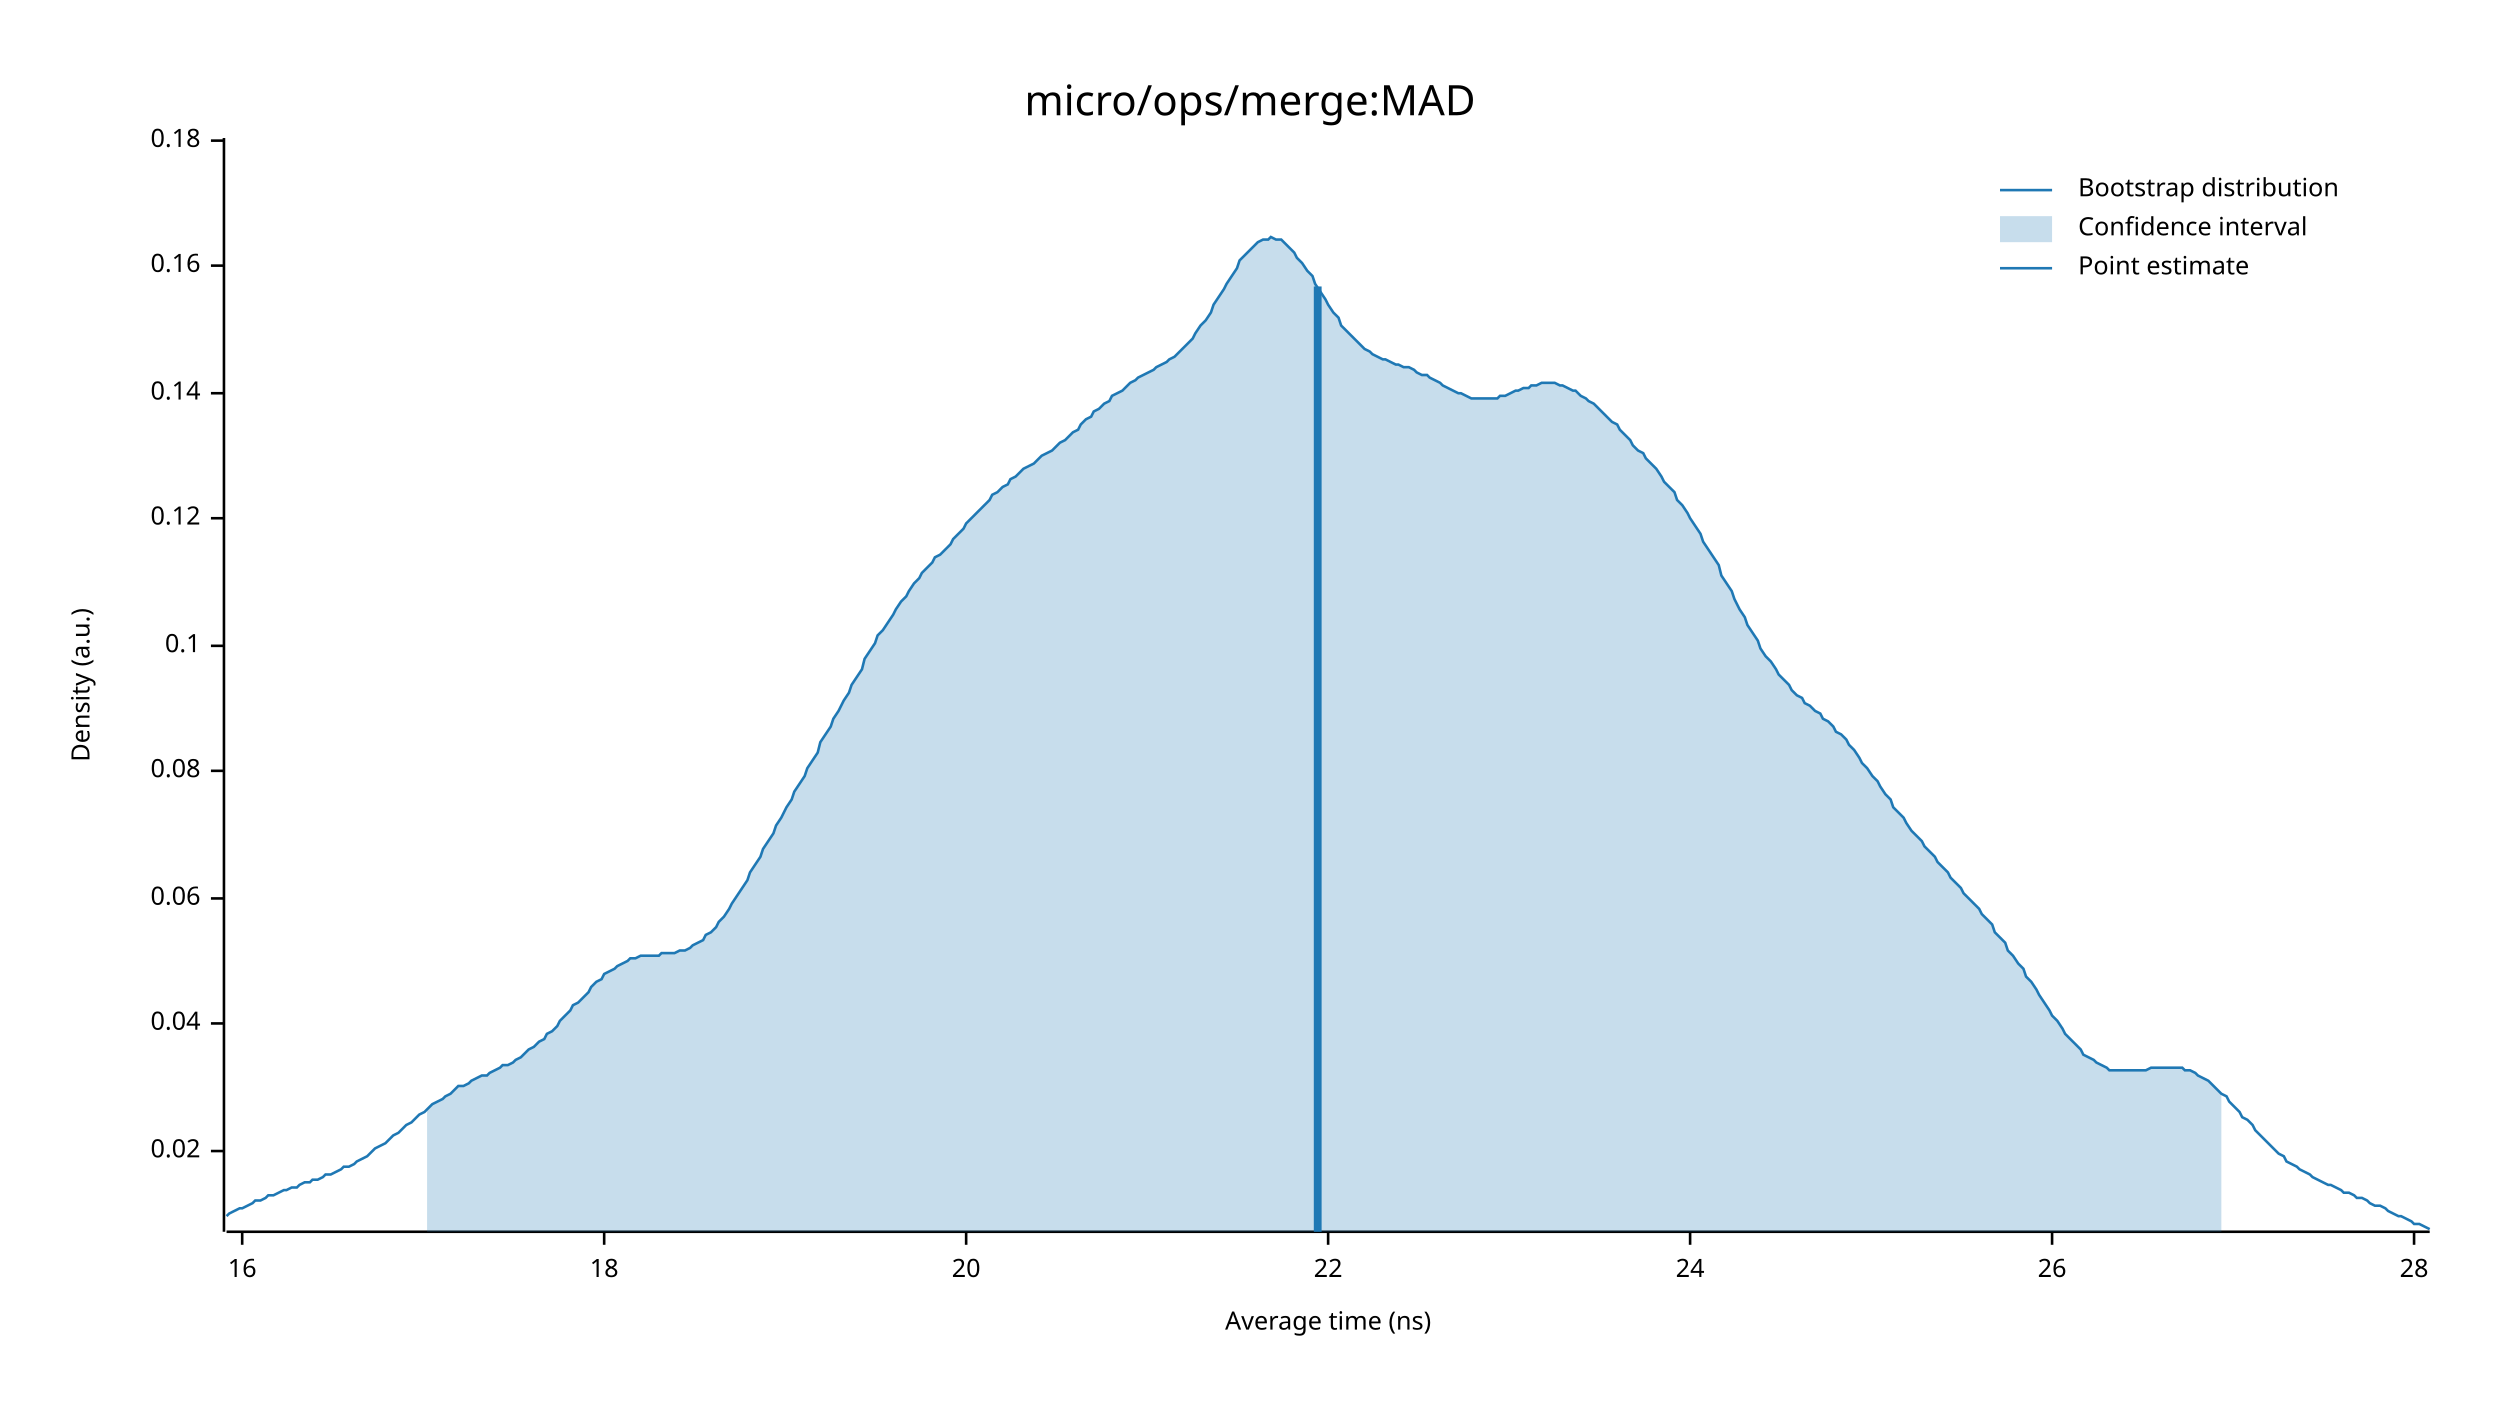
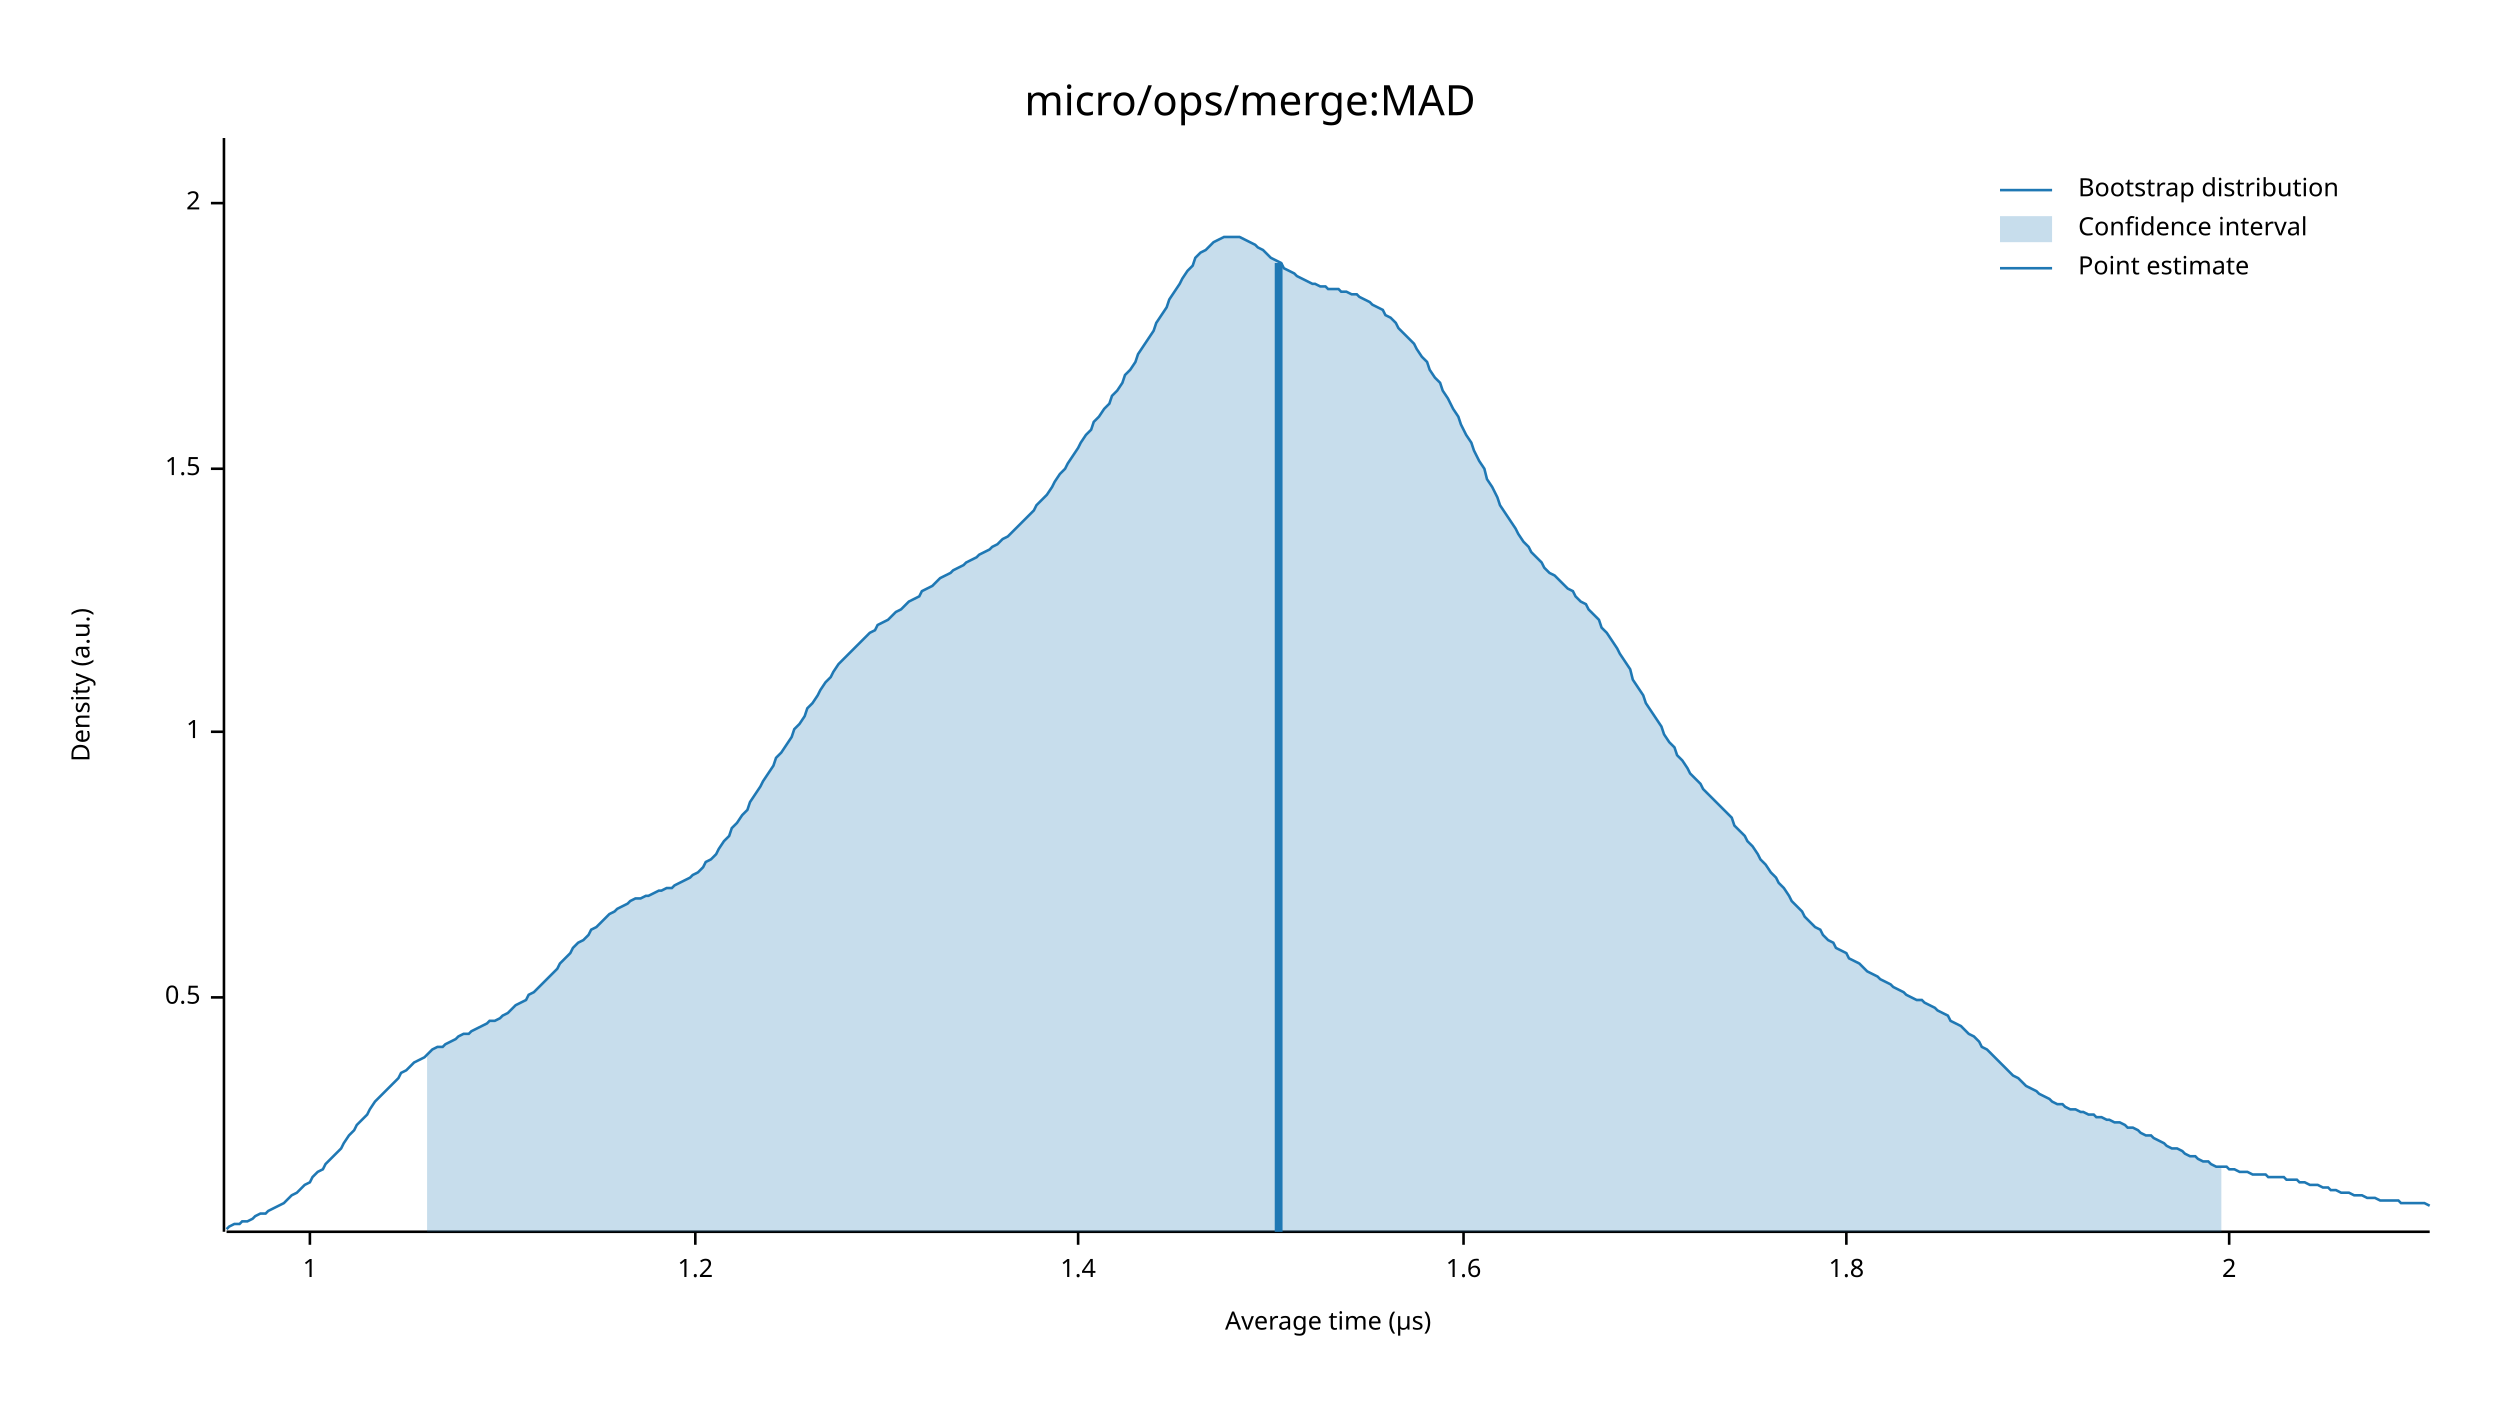
<svg xmlns="http://www.w3.org/2000/svg" width="960" height="540" viewBox="0 0 960 540">
  <text x="480" y="32" dy="0.76em" text-anchor="middle" font-family="sans-serif" font-size="16.129" opacity="1" fill="#000000">
micro/ops/merge:MAD
</text>
  <text x="27" y="263" dy="0.76em" text-anchor="middle" font-family="sans-serif" font-size="9.677" opacity="1" fill="#000000" transform="rotate(270, 27, 263)">
Density (a.u.)
</text>
  <text x="510" y="513" dy="-0.5ex" text-anchor="middle" font-family="sans-serif" font-size="9.677" opacity="1" fill="#000000">
- Average time (ns)
+ Average time (µs)
</text>
  <polyline fill="none" opacity="1" stroke="#000000" stroke-width="1" points="86,53 86,473 " />
-   <text x="77" y="442" dy="0.5ex" text-anchor="end" font-family="sans-serif" font-size="9.677" opacity="1" fill="#000000">
- 0.02
+   <text x="77" y="383" dy="0.5ex" text-anchor="end" font-family="sans-serif" font-size="9.677" opacity="1" fill="#000000">
+ 0.5
</text>
-   <polyline fill="none" opacity="1" stroke="#000000" stroke-width="1" points="81,442 86,442 " />
-   <text x="77" y="393" dy="0.5ex" text-anchor="end" font-family="sans-serif" font-size="9.677" opacity="1" fill="#000000">
- 0.04
+   <polyline fill="none" opacity="1" stroke="#000000" stroke-width="1" points="81,383 86,383 " />
+   <text x="77" y="281" dy="0.5ex" text-anchor="end" font-family="sans-serif" font-size="9.677" opacity="1" fill="#000000">
+ 1
</text>
-   <polyline fill="none" opacity="1" stroke="#000000" stroke-width="1" points="81,393 86,393 " />
-   <text x="77" y="345" dy="0.5ex" text-anchor="end" font-family="sans-serif" font-size="9.677" opacity="1" fill="#000000">
- 0.06
+   <polyline fill="none" opacity="1" stroke="#000000" stroke-width="1" points="81,281 86,281 " />
+   <text x="77" y="180" dy="0.5ex" text-anchor="end" font-family="sans-serif" font-size="9.677" opacity="1" fill="#000000">
+ 1.5
</text>
-   <polyline fill="none" opacity="1" stroke="#000000" stroke-width="1" points="81,345 86,345 " />
-   <text x="77" y="296" dy="0.5ex" text-anchor="end" font-family="sans-serif" font-size="9.677" opacity="1" fill="#000000">
- 0.08
+   <polyline fill="none" opacity="1" stroke="#000000" stroke-width="1" points="81,180 86,180 " />
+   <text x="77" y="78" dy="0.5ex" text-anchor="end" font-family="sans-serif" font-size="9.677" opacity="1" fill="#000000">
+ 2
</text>
-   <polyline fill="none" opacity="1" stroke="#000000" stroke-width="1" points="81,296 86,296 " />
-   <text x="77" y="248" dy="0.5ex" text-anchor="end" font-family="sans-serif" font-size="9.677" opacity="1" fill="#000000">
- 0.1
+   <polyline fill="none" opacity="1" stroke="#000000" stroke-width="1" points="81,78 86,78 " />
+   <polyline fill="none" opacity="1" stroke="#000000" stroke-width="1" points="87,473 933,473 " />
+   <text x="119" y="483" dy="0.76em" text-anchor="middle" font-family="sans-serif" font-size="9.677" opacity="1" fill="#000000">
+ 1
</text>
-   <polyline fill="none" opacity="1" stroke="#000000" stroke-width="1" points="81,248 86,248 " />
-   <text x="77" y="199" dy="0.5ex" text-anchor="end" font-family="sans-serif" font-size="9.677" opacity="1" fill="#000000">
- 0.12
+   <polyline fill="none" opacity="1" stroke="#000000" stroke-width="1" points="119,473 119,478 " />
+   <text x="267" y="483" dy="0.76em" text-anchor="middle" font-family="sans-serif" font-size="9.677" opacity="1" fill="#000000">
+ 1.2
</text>
-   <polyline fill="none" opacity="1" stroke="#000000" stroke-width="1" points="81,199 86,199 " />
-   <text x="77" y="151" dy="0.5ex" text-anchor="end" font-family="sans-serif" font-size="9.677" opacity="1" fill="#000000">
- 0.14
+   <polyline fill="none" opacity="1" stroke="#000000" stroke-width="1" points="267,473 267,478 " />
+   <text x="414" y="483" dy="0.76em" text-anchor="middle" font-family="sans-serif" font-size="9.677" opacity="1" fill="#000000">
+ 1.4
</text>
-   <polyline fill="none" opacity="1" stroke="#000000" stroke-width="1" points="81,151 86,151 " />
-   <text x="77" y="102" dy="0.5ex" text-anchor="end" font-family="sans-serif" font-size="9.677" opacity="1" fill="#000000">
- 0.16
+   <polyline fill="none" opacity="1" stroke="#000000" stroke-width="1" points="414,473 414,478 " />
+   <text x="562" y="483" dy="0.76em" text-anchor="middle" font-family="sans-serif" font-size="9.677" opacity="1" fill="#000000">
+ 1.6
</text>
-   <polyline fill="none" opacity="1" stroke="#000000" stroke-width="1" points="81,102 86,102 " />
-   <text x="77" y="54" dy="0.5ex" text-anchor="end" font-family="sans-serif" font-size="9.677" opacity="1" fill="#000000">
- 0.18
+   <polyline fill="none" opacity="1" stroke="#000000" stroke-width="1" points="562,473 562,478 " />
+   <text x="709" y="483" dy="0.76em" text-anchor="middle" font-family="sans-serif" font-size="9.677" opacity="1" fill="#000000">
+ 1.8
</text>
-   <polyline fill="none" opacity="1" stroke="#000000" stroke-width="1" points="81,54 86,54 " />
-   <polyline fill="none" opacity="1" stroke="#000000" stroke-width="1" points="87,473 933,473 " />
-   <text x="93" y="483" dy="0.76em" text-anchor="middle" font-family="sans-serif" font-size="9.677" opacity="1" fill="#000000">
- 16
+   <polyline fill="none" opacity="1" stroke="#000000" stroke-width="1" points="709,473 709,478 " />
+   <text x="856" y="483" dy="0.76em" text-anchor="middle" font-family="sans-serif" font-size="9.677" opacity="1" fill="#000000">
+ 2
</text>
-   <polyline fill="none" opacity="1" stroke="#000000" stroke-width="1" points="93,473 93,478 " />
-   <text x="232" y="483" dy="0.76em" text-anchor="middle" font-family="sans-serif" font-size="9.677" opacity="1" fill="#000000">
- 18
- </text>
-   <polyline fill="none" opacity="1" stroke="#000000" stroke-width="1" points="232,473 232,478 " />
-   <text x="371" y="483" dy="0.76em" text-anchor="middle" font-family="sans-serif" font-size="9.677" opacity="1" fill="#000000">
- 20
- </text>
-   <polyline fill="none" opacity="1" stroke="#000000" stroke-width="1" points="371,473 371,478 " />
-   <text x="510" y="483" dy="0.76em" text-anchor="middle" font-family="sans-serif" font-size="9.677" opacity="1" fill="#000000">
- 22
- </text>
-   <polyline fill="none" opacity="1" stroke="#000000" stroke-width="1" points="510,473 510,478 " />
-   <text x="649" y="483" dy="0.76em" text-anchor="middle" font-family="sans-serif" font-size="9.677" opacity="1" fill="#000000">
- 24
- </text>
-   <polyline fill="none" opacity="1" stroke="#000000" stroke-width="1" points="649,473 649,478 " />
-   <text x="788" y="483" dy="0.76em" text-anchor="middle" font-family="sans-serif" font-size="9.677" opacity="1" fill="#000000">
- 26
- </text>
-   <polyline fill="none" opacity="1" stroke="#000000" stroke-width="1" points="788,473 788,478 " />
-   <text x="927" y="483" dy="0.76em" text-anchor="middle" font-family="sans-serif" font-size="9.677" opacity="1" fill="#000000">
- 28
- </text>
-   <polyline fill="none" opacity="1" stroke="#000000" stroke-width="1" points="927,473 927,478 " />
-   <polyline fill="none" opacity="1" stroke="#1F78B4" stroke-width="1" points="87,467 88,466 90,465 92,464 93,464 95,463 97,462 98,461 100,461 102,460 103,459 105,459 107,458 109,457 110,457 112,456 114,456 115,455 117,454 119,454 120,453 122,453 124,452 125,451 127,451 129,450 131,449 132,448 134,448 136,447 137,446 139,445 141,444 142,443 144,441 146,440 148,439 149,438 151,436 153,435 154,434 156,432 158,431 159,430 161,428 163,427 164,426 166,424 168,423 170,422 171,421 173,420 175,418 176,417 178,417 180,416 181,415 183,414 185,413 187,413 188,412 190,411 192,410 193,409 195,409 197,408 198,407 200,406 202,404 203,403 205,402 207,400 209,399 210,397 212,396 214,394 215,392 217,390 219,388 220,386 222,385 224,383 226,381 227,379 229,377 231,376 232,374 234,373 236,372 237,371 239,370 241,369 242,368 244,368 246,367 248,367 249,367 251,367 253,367 254,366 256,366 258,366 259,366 261,365 263,365 265,364 266,363 268,362 270,361 271,359 273,358 275,356 276,354 278,352 280,349 281,347 283,344 285,341 287,338 288,335 290,332 292,329 293,326 295,323 297,320 298,317 300,314 302,310 304,307 305,304 307,301 309,298 310,295 312,292 314,289 315,285 317,282 319,279 320,276 322,273 324,269 326,266 327,263 329,260 331,257 332,253 334,250 336,247 337,244 339,242 341,239 343,236 344,234 346,231 348,229 349,227 351,224 353,222 354,220 356,218 358,216 359,214 361,213 363,211 365,209 366,207 368,205 370,203 371,201 373,199 375,197 376,196 378,194 380,192 381,190 383,189 385,187 387,186 388,184 390,183 392,181 393,180 395,179 397,178 398,177 400,175 402,174 404,173 405,172 407,170 409,169 410,168 412,166 414,165 415,163 417,161 419,160 420,158 422,157 424,155 426,154 427,152 429,151 431,150 432,149 434,147 436,146 437,145 439,144 441,143 443,142 444,141 446,140 448,139 449,138 451,137 453,135 454,134 456,132 458,130 459,128 461,125 463,123 465,120 466,117 468,114 470,111 471,109 473,106 475,103 476,100 478,98 480,96 482,94 483,93 485,92 487,92 488,91 490,92 492,92 493,93 495,95 497,97 498,99 500,101 502,104 504,106 505,109 507,112 509,115 510,117 512,120 514,122 515,125 517,127 519,129 521,131 522,132 524,134 526,135 527,136 529,137 531,138 532,138 534,139 536,140 537,140 539,141 541,141 543,142 544,143 546,144 548,144 549,145 551,146 553,147 554,148 556,149 558,150 560,151 561,151 563,152 565,153 566,153 568,153 570,153 571,153 573,153 575,153 576,152 578,152 580,151 582,150 583,150 585,149 587,149 588,148 590,148 592,147 593,147 595,147 597,147 599,148 600,148 602,149 604,150 605,150 607,152 609,153 610,154 612,155 614,157 615,158 617,160 619,162 621,163 622,165 624,167 626,169 627,171 629,173 631,174 632,176 634,178 636,180 638,183 639,185 641,187 643,189 644,192 646,194 648,197 649,199 651,202 653,205 654,208 656,211 658,214 660,217 661,221 663,224 665,227 666,230 668,234 670,237 671,240 673,243 675,246 676,249 678,252 680,254 682,257 683,259 685,261 687,263 688,265 690,267 692,268 693,270 695,271 697,273 699,274 700,276 702,277 704,279 705,281 707,282 709,284 710,286 712,288 714,291 715,293 717,295 719,298 721,300 722,302 724,305 726,307 727,310 729,312 731,314 732,316 734,319 736,321 738,323 739,325 741,327 743,329 744,331 746,333 748,335 749,337 751,339 753,341 754,343 756,345 758,347 760,349 761,351 763,353 765,355 766,358 768,360 770,362 771,365 773,367 775,370 777,372 778,375 780,377 782,380 783,382 785,385 787,388 788,390 790,392 792,395 793,397 795,399 797,401 799,403 800,405 802,406 804,407 805,408 807,409 809,410 810,411 812,411 814,411 816,411 817,411 819,411 821,411 822,411 824,411 826,410 827,410 829,410 831,410 832,410 834,410 836,410 838,410 839,411 841,411 843,412 844,413 846,414 848,415 849,416 851,418 853,420 855,421 856,423 858,425 860,427 861,429 863,430 865,432 866,434 868,436 870,438 871,439 873,441 875,443 877,444 878,446 880,447 882,448 883,449 885,450 887,451 888,452 890,453 892,454 894,455 895,455 897,456 899,457 900,458 902,458 904,459 905,460 907,460 909,461 910,462 912,463 914,463 916,464 917,465 919,466 921,467 922,467 924,468 926,469 927,470 929,470 931,471 933,472 " />
-   <polygon opacity="0.25" fill="#1F78B4" points="164,426 166,424 168,423 170,422 171,421 173,420 175,418 176,417 178,417 180,416 181,415 183,414 185,413 187,413 188,412 190,411 192,410 193,409 195,409 197,408 198,407 200,406 202,404 203,403 205,402 207,400 209,399 210,397 212,396 214,394 215,392 217,390 219,388 220,386 222,385 224,383 226,381 227,379 229,377 231,376 232,374 234,373 236,372 237,371 239,370 241,369 242,368 244,368 246,367 248,367 249,367 251,367 253,367 254,366 256,366 258,366 259,366 261,365 263,365 265,364 266,363 268,362 270,361 271,359 273,358 275,356 276,354 278,352 280,349 281,347 283,344 285,341 287,338 288,335 290,332 292,329 293,326 295,323 297,320 298,317 300,314 302,310 304,307 305,304 307,301 309,298 310,295 312,292 314,289 315,285 317,282 319,279 320,276 322,273 324,269 326,266 327,263 329,260 331,257 332,253 334,250 336,247 337,244 339,242 341,239 343,236 344,234 346,231 348,229 349,227 351,224 353,222 354,220 356,218 358,216 359,214 361,213 363,211 365,209 366,207 368,205 370,203 371,201 373,199 375,197 376,196 378,194 380,192 381,190 383,189 385,187 387,186 388,184 390,183 392,181 393,180 395,179 397,178 398,177 400,175 402,174 404,173 405,172 407,170 409,169 410,168 412,166 414,165 415,163 417,161 419,160 420,158 422,157 424,155 426,154 427,152 429,151 431,150 432,149 434,147 436,146 437,145 439,144 441,143 443,142 444,141 446,140 448,139 449,138 451,137 453,135 454,134 456,132 458,130 459,128 461,125 463,123 465,120 466,117 468,114 470,111 471,109 473,106 475,103 476,100 478,98 480,96 482,94 483,93 485,92 487,92 488,91 490,92 492,92 493,93 495,95 497,97 498,99 500,101 502,104 504,106 505,109 507,112 509,115 510,117 512,120 514,122 515,125 517,127 519,129 521,131 522,132 524,134 526,135 527,136 529,137 531,138 532,138 534,139 536,140 537,140 539,141 541,141 543,142 544,143 546,144 548,144 549,145 551,146 553,147 554,148 556,149 558,150 560,151 561,151 563,152 565,153 566,153 568,153 570,153 571,153 573,153 575,153 576,152 578,152 580,151 582,150 583,150 585,149 587,149 588,148 590,148 592,147 593,147 595,147 597,147 599,148 600,148 602,149 604,150 605,150 607,152 609,153 610,154 612,155 614,157 615,158 617,160 619,162 621,163 622,165 624,167 626,169 627,171 629,173 631,174 632,176 634,178 636,180 638,183 639,185 641,187 643,189 644,192 646,194 648,197 649,199 651,202 653,205 654,208 656,211 658,214 660,217 661,221 663,224 665,227 666,230 668,234 670,237 671,240 673,243 675,246 676,249 678,252 680,254 682,257 683,259 685,261 687,263 688,265 690,267 692,268 693,270 695,271 697,273 699,274 700,276 702,277 704,279 705,281 707,282 709,284 710,286 712,288 714,291 715,293 717,295 719,298 721,300 722,302 724,305 726,307 727,310 729,312 731,314 732,316 734,319 736,321 738,323 739,325 741,327 743,329 744,331 746,333 748,335 749,337 751,339 753,341 754,343 756,345 758,347 760,349 761,351 763,353 765,355 766,358 768,360 770,362 771,365 773,367 775,370 777,372 778,375 780,377 782,380 783,382 785,385 787,388 788,390 790,392 792,395 793,397 795,399 797,401 799,403 800,405 802,406 804,407 805,408 807,409 809,410 810,411 812,411 814,411 816,411 817,411 819,411 821,411 822,411 824,411 826,410 827,410 829,410 831,410 832,410 834,410 836,410 838,410 839,411 841,411 843,412 844,413 846,414 848,415 849,416 851,418 853,420 853,473 164,473 " />
-   <polyline fill="none" opacity="1" stroke="#1F78B4" stroke-width="3" points="506,473 506,110 " />
+   <polyline fill="none" opacity="1" stroke="#000000" stroke-width="1" points="856,473 856,478 " />
+   <polyline fill="none" opacity="1" stroke="#1F78B4" stroke-width="1" points="87,472 88,471 90,470 92,470 93,469 95,469 97,468 98,467 100,466 102,466 103,465 105,464 107,463 109,462 110,461 112,459 114,458 115,457 117,455 119,454 120,452 122,450 124,449 125,447 127,445 129,443 131,441 132,439 134,436 136,434 137,432 139,430 141,428 142,426 144,423 146,421 148,419 149,418 151,416 153,414 154,412 156,411 158,409 159,408 161,407 163,406 164,405 166,403 168,402 170,402 171,401 173,400 175,399 176,398 178,397 180,397 181,396 183,395 185,394 187,393 188,392 190,392 192,391 193,390 195,389 197,387 198,386 200,385 202,384 203,382 205,381 207,379 209,377 210,376 212,374 214,372 215,370 217,368 219,366 220,364 222,362 224,361 226,359 227,357 229,356 231,354 232,353 234,351 236,350 237,349 239,348 241,347 242,346 244,345 246,345 248,344 249,344 251,343 253,342 254,342 256,341 258,341 259,340 261,339 263,338 265,337 266,336 268,335 270,333 271,331 273,330 275,328 276,326 278,323 280,321 281,318 283,316 285,313 287,311 288,308 290,305 292,302 293,300 295,297 297,294 298,291 300,289 302,286 304,283 305,280 307,278 309,275 310,272 312,270 314,267 315,265 317,262 319,260 320,258 322,255 324,253 326,251 327,250 329,248 331,246 332,245 334,243 336,242 337,240 339,239 341,238 343,236 344,235 346,234 348,232 349,231 351,230 353,229 354,227 356,226 358,225 359,224 361,222 363,221 365,220 366,219 368,218 370,217 371,216 373,215 375,214 376,213 378,212 380,211 381,210 383,209 385,207 387,206 388,205 390,203 392,201 393,200 395,198 397,196 398,194 400,192 402,190 404,187 405,185 407,182 409,180 410,178 412,175 414,172 415,170 417,167 419,165 420,162 422,160 424,157 426,155 427,152 429,150 431,147 432,144 434,142 436,139 437,136 439,133 441,130 443,127 444,124 446,121 448,118 449,115 451,112 453,109 454,107 456,104 458,102 459,99 461,97 463,96 465,94 466,93 468,92 470,91 471,91 473,91 475,91 476,91 478,92 480,93 482,94 483,95 485,96 487,98 488,99 490,100 492,101 493,103 495,104 497,105 498,106 500,107 502,108 504,109 505,109 507,110 509,110 510,111 512,111 514,111 515,112 517,112 519,113 521,113 522,114 524,115 526,116 527,117 529,118 531,119 532,121 534,122 536,124 537,126 539,128 541,130 543,132 544,134 546,137 548,139 549,142 551,145 553,147 554,150 556,153 558,157 560,160 561,163 563,167 565,170 566,173 568,177 570,180 571,184 573,187 575,191 576,194 578,197 580,200 582,203 583,205 585,208 587,210 588,212 590,214 592,216 593,218 595,220 597,221 599,223 600,224 602,226 604,227 605,229 607,231 609,232 610,234 612,236 614,238 615,241 617,243 619,246 621,249 622,251 624,254 626,257 627,261 629,264 631,267 632,270 634,273 636,276 638,279 639,282 641,285 643,287 644,290 646,292 648,295 649,297 651,299 653,301 654,303 656,305 658,307 660,309 661,310 663,312 665,314 666,317 668,319 670,321 671,323 673,325 675,328 676,330 678,332 680,335 682,337 683,339 685,341 687,344 688,346 690,348 692,350 693,352 695,354 697,356 699,357 700,359 702,361 704,362 705,364 707,365 709,366 710,368 712,369 714,370 715,371 717,373 719,374 721,375 722,376 724,377 726,378 727,379 729,380 731,381 732,382 734,383 736,384 738,384 739,385 741,386 743,387 744,388 746,389 748,390 749,392 751,393 753,394 754,395 756,397 758,398 760,400 761,402 763,403 765,405 766,406 768,408 770,410 771,411 773,413 775,414 777,416 778,417 780,418 782,419 783,420 785,421 787,422 788,423 790,424 792,424 793,425 795,426 797,426 799,427 800,427 802,428 804,428 805,429 807,429 809,430 810,430 812,431 814,431 816,432 817,433 819,433 821,434 822,435 824,436 826,436 827,437 829,438 831,439 832,440 834,441 836,441 838,442 839,443 841,444 843,444 844,445 846,446 848,446 849,447 851,448 853,448 855,448 856,449 858,449 860,450 861,450 863,450 865,451 866,451 868,451 870,451 871,452 873,452 875,452 877,452 878,453 880,453 882,453 883,454 885,454 887,455 888,455 890,455 892,456 894,456 895,457 897,457 899,458 900,458 902,458 904,459 905,459 907,459 909,460 910,460 912,460 914,461 916,461 917,461 919,461 921,461 922,462 924,462 926,462 927,462 929,462 931,462 933,463 " />
+   <polygon opacity="0.25" fill="#1F78B4" points="164,405 166,403 168,402 170,402 171,401 173,400 175,399 176,398 178,397 180,397 181,396 183,395 185,394 187,393 188,392 190,392 192,391 193,390 195,389 197,387 198,386 200,385 202,384 203,382 205,381 207,379 209,377 210,376 212,374 214,372 215,370 217,368 219,366 220,364 222,362 224,361 226,359 227,357 229,356 231,354 232,353 234,351 236,350 237,349 239,348 241,347 242,346 244,345 246,345 248,344 249,344 251,343 253,342 254,342 256,341 258,341 259,340 261,339 263,338 265,337 266,336 268,335 270,333 271,331 273,330 275,328 276,326 278,323 280,321 281,318 283,316 285,313 287,311 288,308 290,305 292,302 293,300 295,297 297,294 298,291 300,289 302,286 304,283 305,280 307,278 309,275 310,272 312,270 314,267 315,265 317,262 319,260 320,258 322,255 324,253 326,251 327,250 329,248 331,246 332,245 334,243 336,242 337,240 339,239 341,238 343,236 344,235 346,234 348,232 349,231 351,230 353,229 354,227 356,226 358,225 359,224 361,222 363,221 365,220 366,219 368,218 370,217 371,216 373,215 375,214 376,213 378,212 380,211 381,210 383,209 385,207 387,206 388,205 390,203 392,201 393,200 395,198 397,196 398,194 400,192 402,190 404,187 405,185 407,182 409,180 410,178 412,175 414,172 415,170 417,167 419,165 420,162 422,160 424,157 426,155 427,152 429,150 431,147 432,144 434,142 436,139 437,136 439,133 441,130 443,127 444,124 446,121 448,118 449,115 451,112 453,109 454,107 456,104 458,102 459,99 461,97 463,96 465,94 466,93 468,92 470,91 471,91 473,91 475,91 476,91 478,92 480,93 482,94 483,95 485,96 487,98 488,99 490,100 492,101 493,103 495,104 497,105 498,106 500,107 502,108 504,109 505,109 507,110 509,110 510,111 512,111 514,111 515,112 517,112 519,113 521,113 522,114 524,115 526,116 527,117 529,118 531,119 532,121 534,122 536,124 537,126 539,128 541,130 543,132 544,134 546,137 548,139 549,142 551,145 553,147 554,150 556,153 558,157 560,160 561,163 563,167 565,170 566,173 568,177 570,180 571,184 573,187 575,191 576,194 578,197 580,200 582,203 583,205 585,208 587,210 588,212 590,214 592,216 593,218 595,220 597,221 599,223 600,224 602,226 604,227 605,229 607,231 609,232 610,234 612,236 614,238 615,241 617,243 619,246 621,249 622,251 624,254 626,257 627,261 629,264 631,267 632,270 634,273 636,276 638,279 639,282 641,285 643,287 644,290 646,292 648,295 649,297 651,299 653,301 654,303 656,305 658,307 660,309 661,310 663,312 665,314 666,317 668,319 670,321 671,323 673,325 675,328 676,330 678,332 680,335 682,337 683,339 685,341 687,344 688,346 690,348 692,350 693,352 695,354 697,356 699,357 700,359 702,361 704,362 705,364 707,365 709,366 710,368 712,369 714,370 715,371 717,373 719,374 721,375 722,376 724,377 726,378 727,379 729,380 731,381 732,382 734,383 736,384 738,384 739,385 741,386 743,387 744,388 746,389 748,390 749,392 751,393 753,394 754,395 756,397 758,398 760,400 761,402 763,403 765,405 766,406 768,408 770,410 771,411 773,413 775,414 777,416 778,417 780,418 782,419 783,420 785,421 787,422 788,423 790,424 792,424 793,425 795,426 797,426 799,427 800,427 802,428 804,428 805,429 807,429 809,430 810,430 812,431 814,431 816,432 817,433 819,433 821,434 822,435 824,436 826,436 827,437 829,438 831,439 832,440 834,441 836,441 838,442 839,443 841,444 843,444 844,445 846,446 848,446 849,447 851,448 853,448 853,473 164,473 " />
+   <polyline fill="none" opacity="1" stroke="#1F78B4" stroke-width="3" points="491,473 491,101 " />
  <text x="798" y="68" dy="0.76em" text-anchor="start" font-family="sans-serif" font-size="9.677" opacity="1" fill="#000000">
Bootstrap distribution
</text>
  <text x="798" y="83" dy="0.76em" text-anchor="start" font-family="sans-serif" font-size="9.677" opacity="1" fill="#000000">
Confidence interval
</text>
  <text x="798" y="98" dy="0.76em" text-anchor="start" font-family="sans-serif" font-size="9.677" opacity="1" fill="#000000">
Point estimate
</text>
  <polyline fill="none" opacity="1" stroke="#1F78B4" stroke-width="1" points="768,73 788,73 " />
  <rect x="768" y="83" width="20" height="10" opacity="0.25" fill="#1F78B4" stroke="none" />
  <polyline fill="none" opacity="1" stroke="#1F78B4" stroke-width="1" points="768,103 788,103 " />
</svg>
